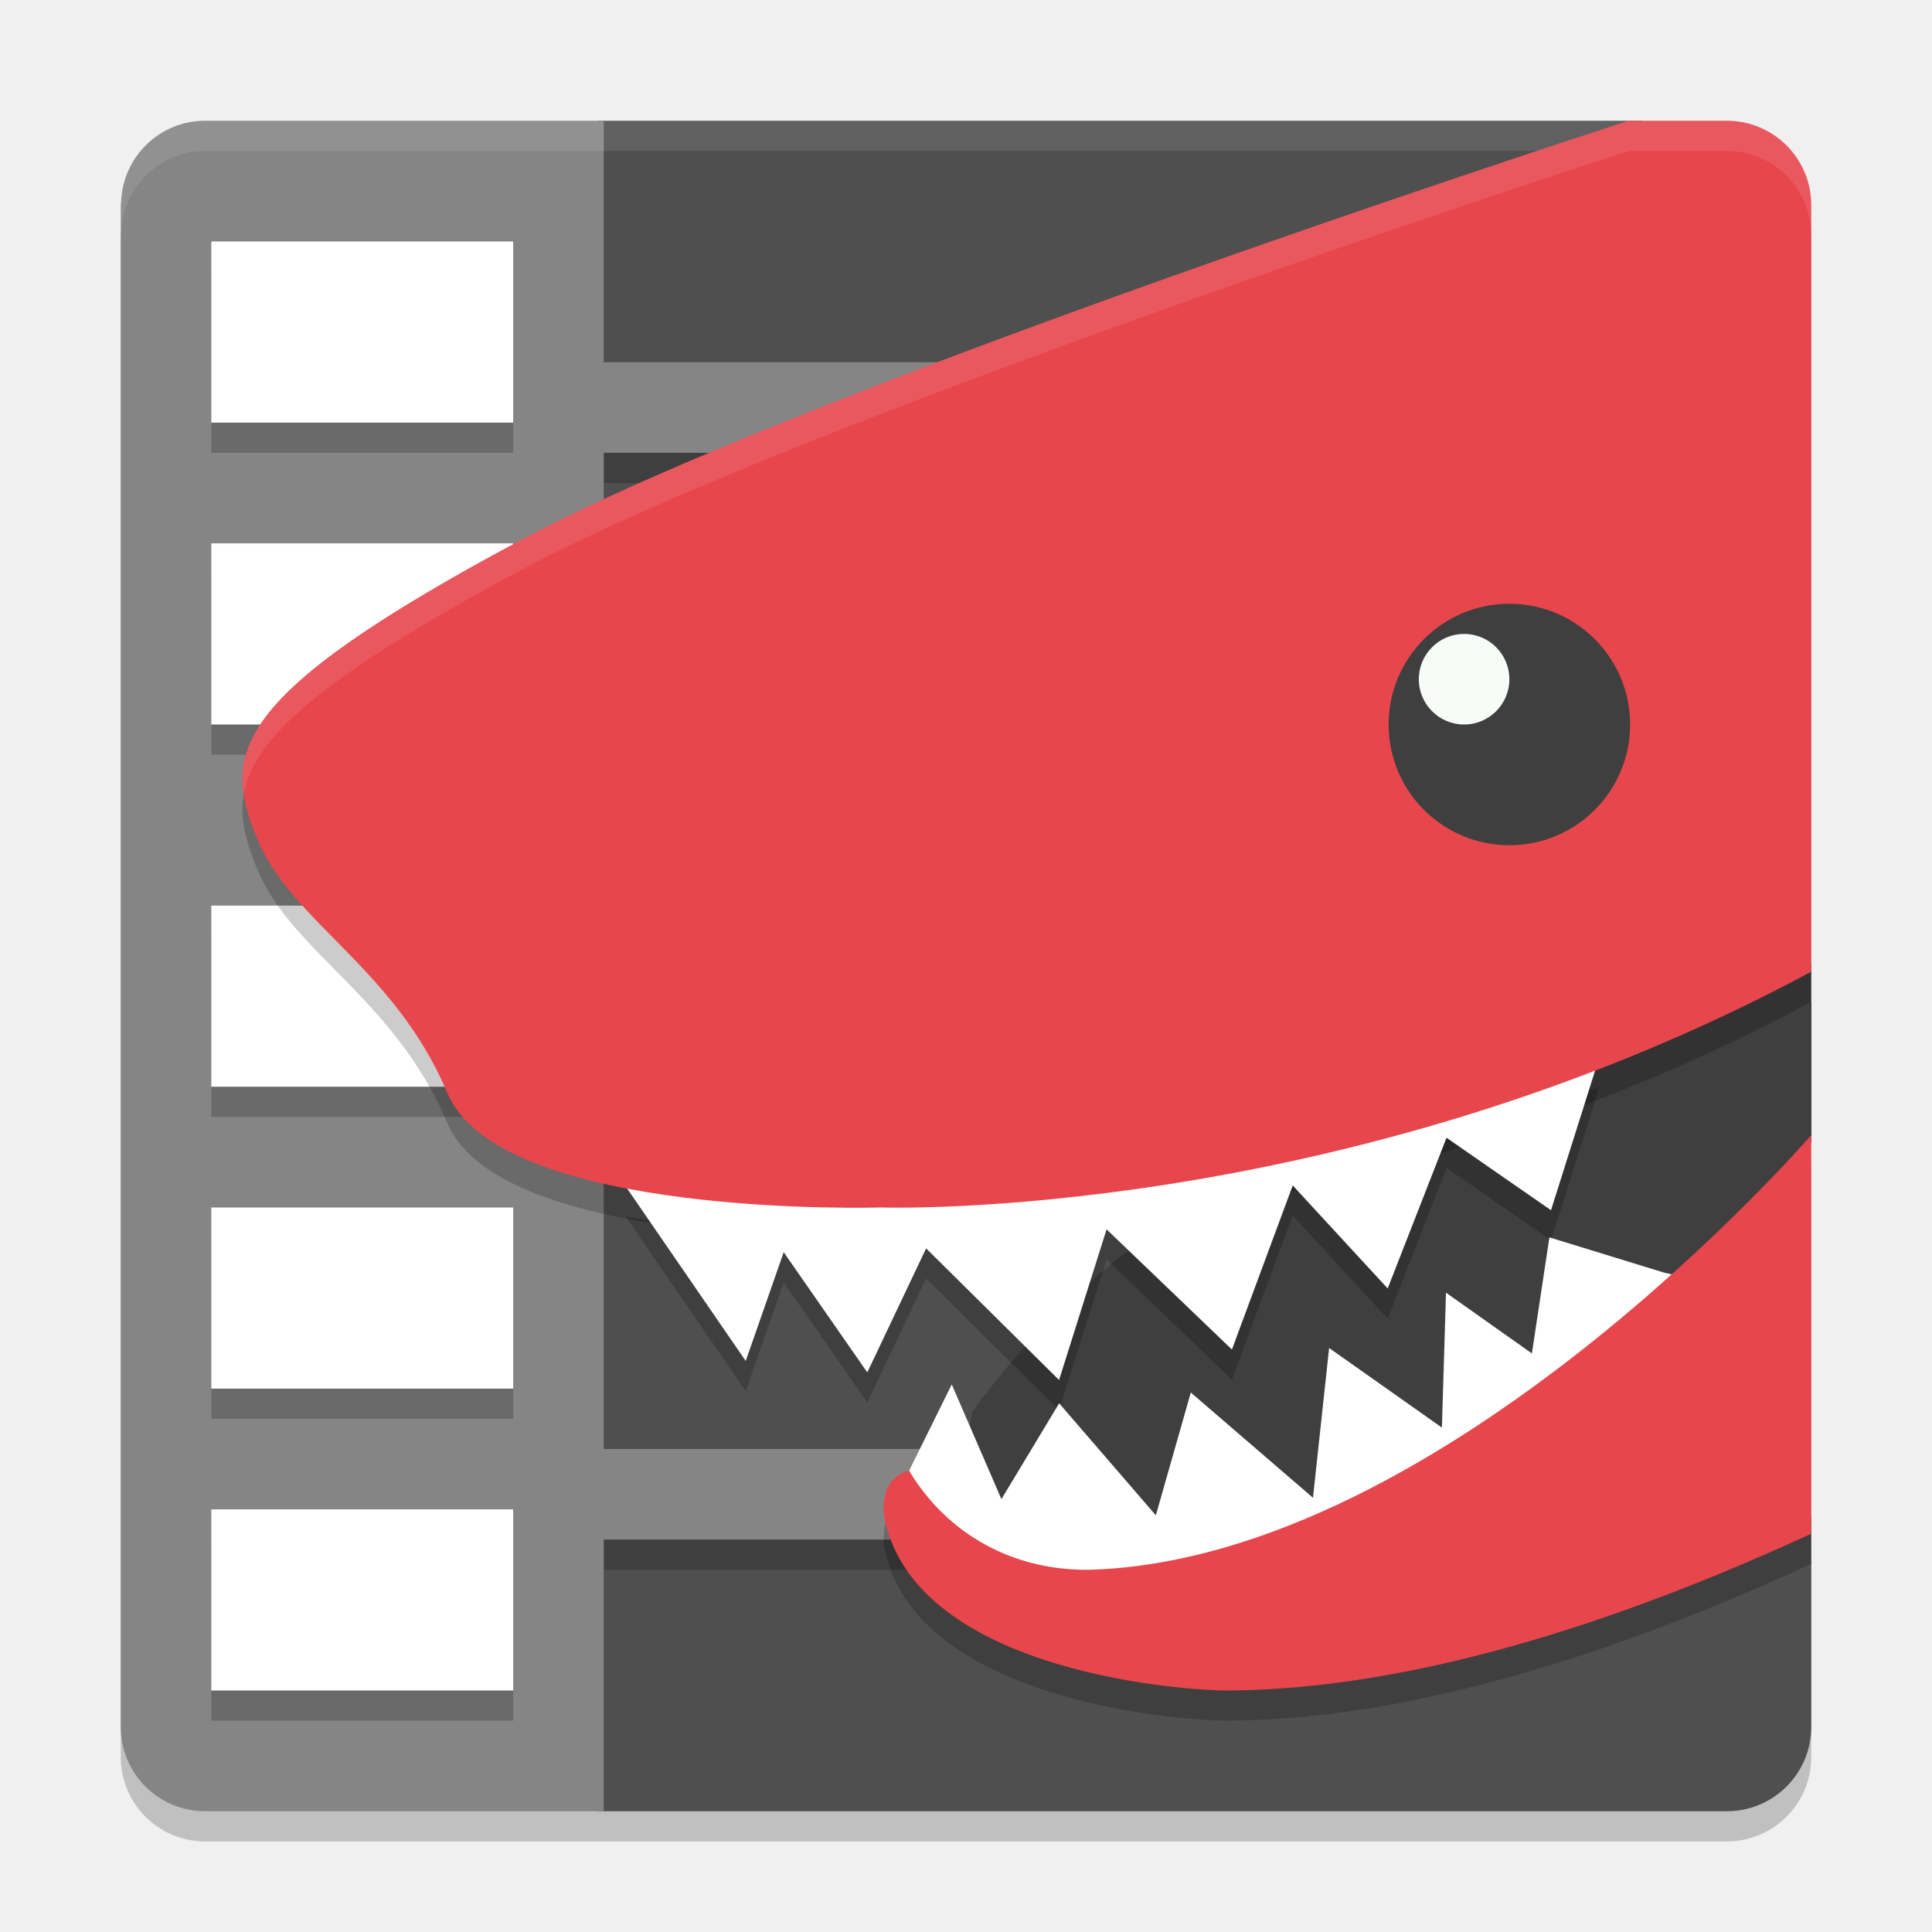
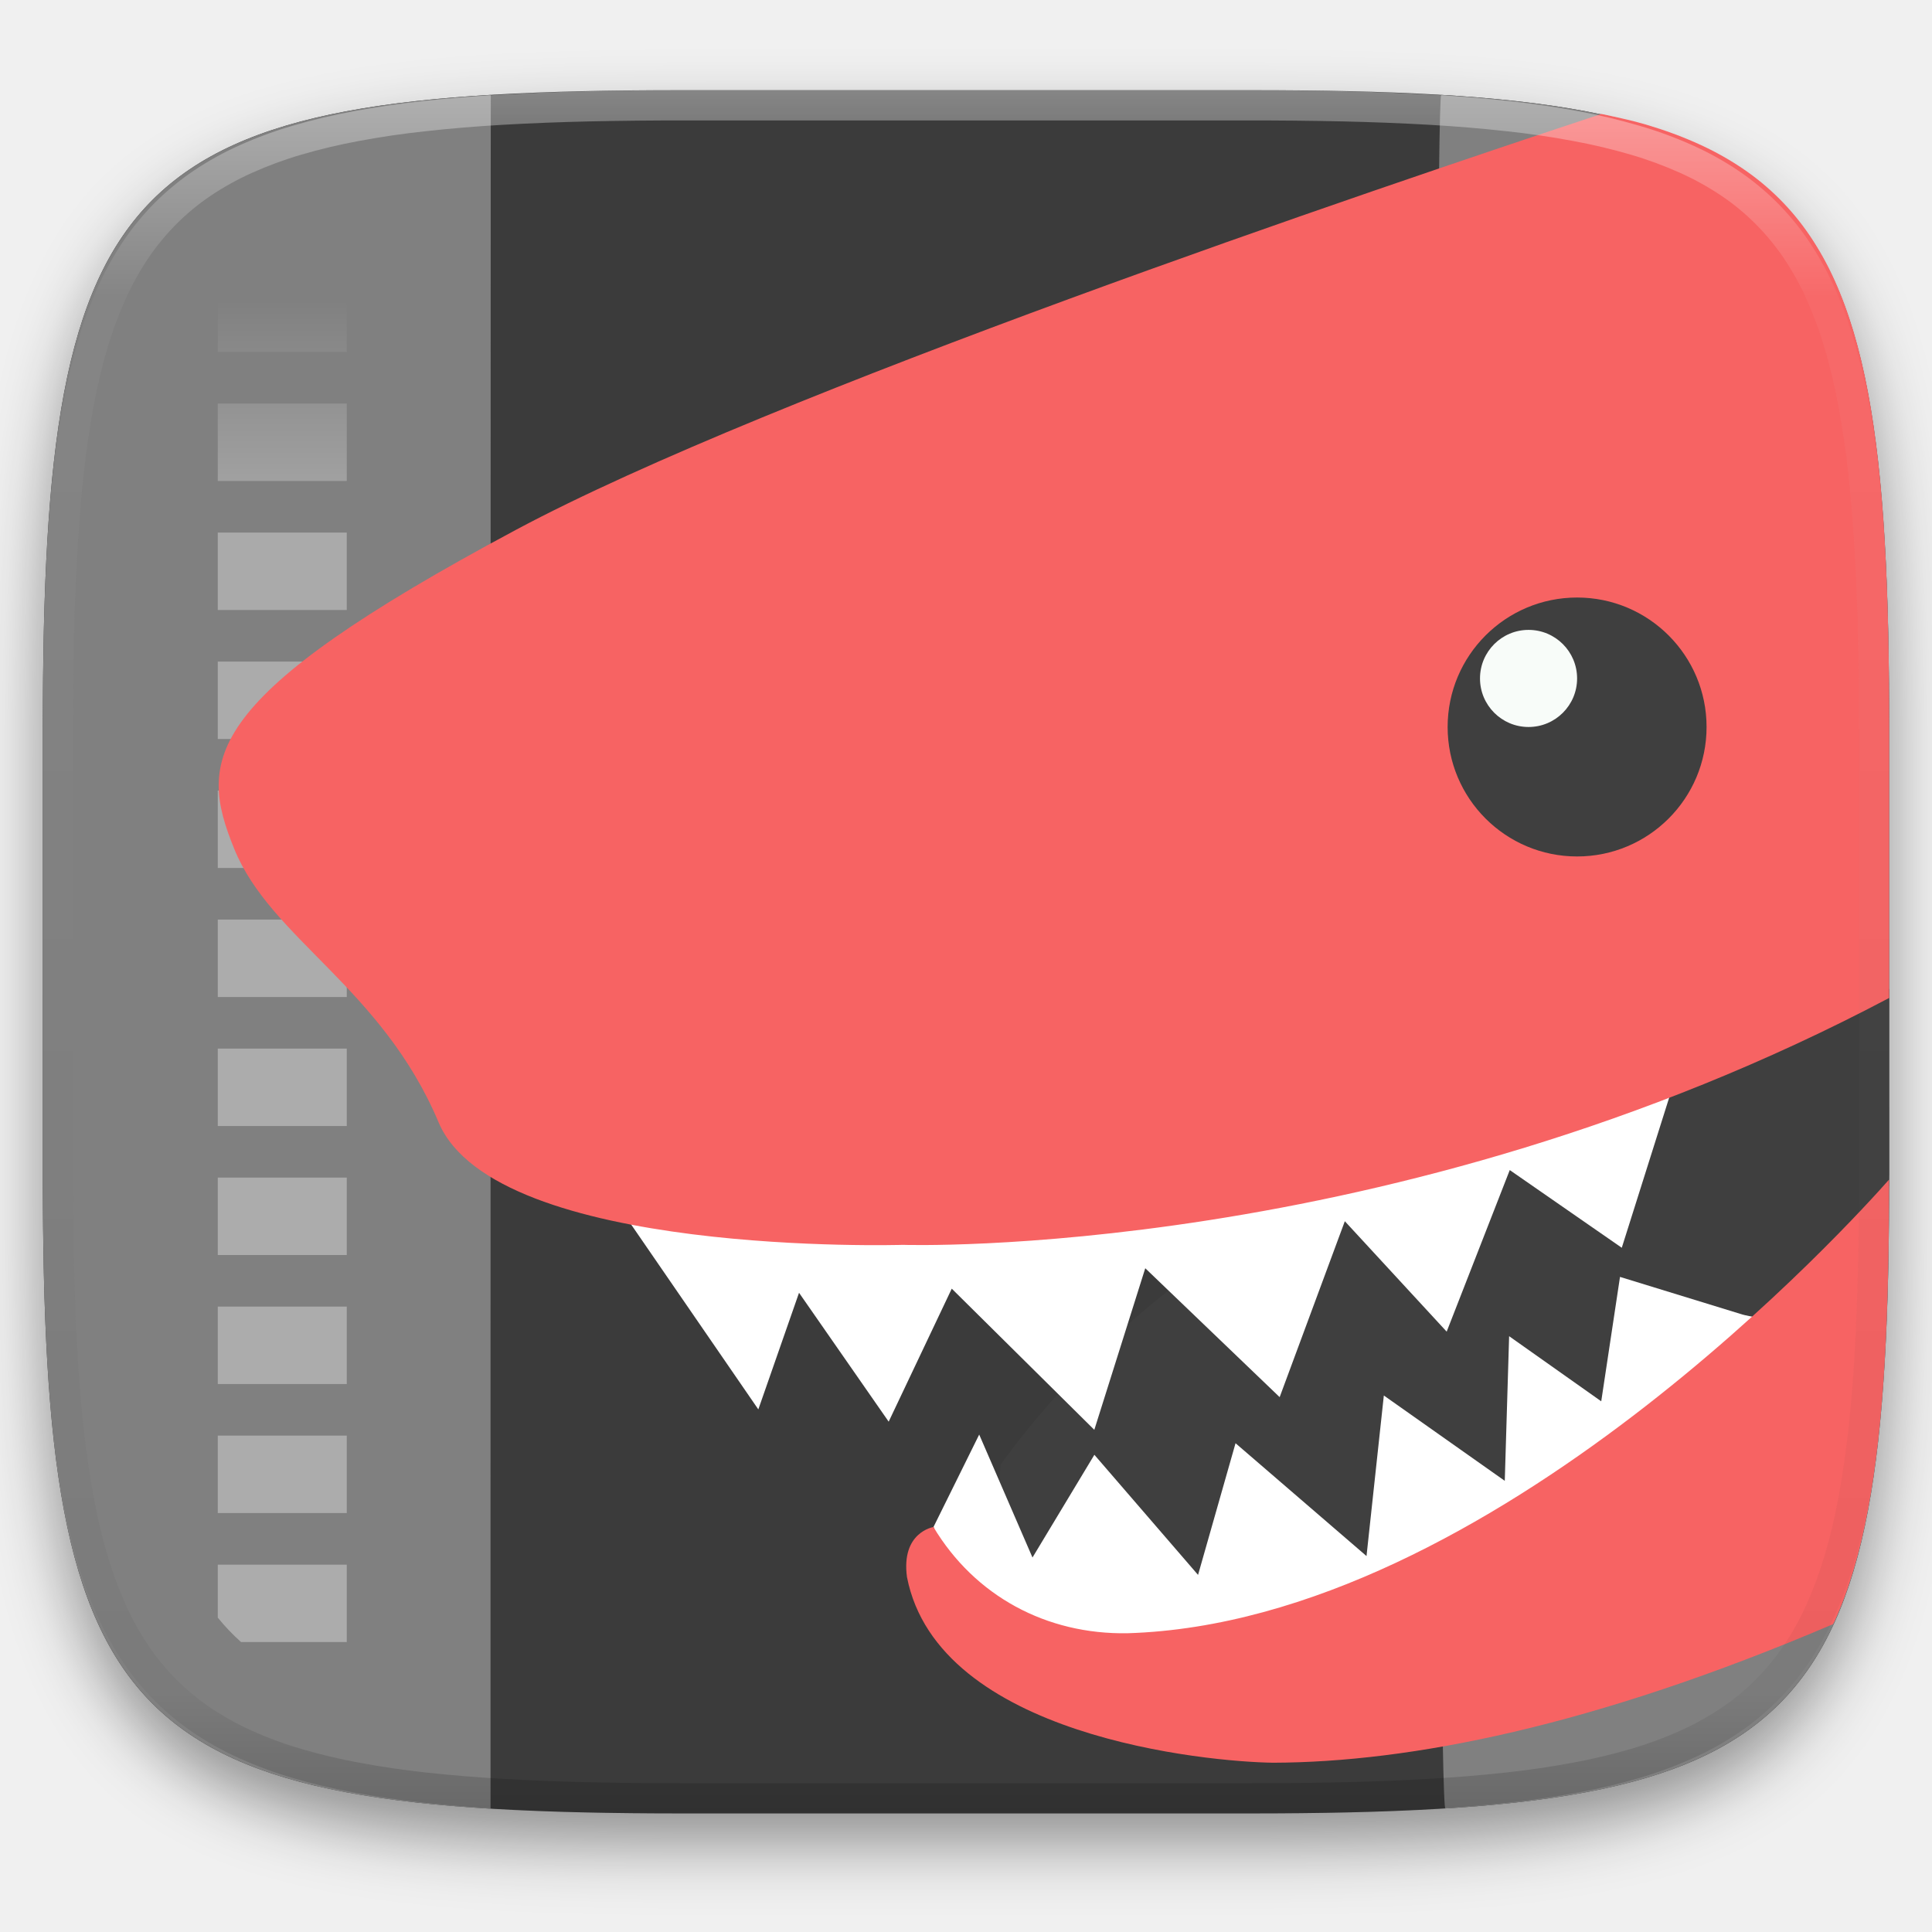
- <svg xmlns="http://www.w3.org/2000/svg" width="64" height="64" version="1">
-   <path style="opacity:0.2" d="M 6.801,5 C 6.42,5 6.056,5.078 5.727,5.215 5.571,5.279 5.421,5.359 5.281,5.449 4.541,5.931 4.045,6.757 4.012,7.703 4.011,7.737 4,7.767 4,7.801 L 4,8 4,58 4,58.199 C 4,59.75 5.25,61 6.801,61 L 6.996,61 19.801,61 20,61 57.199,61 C 58.75,61 60,59.75 60,58.199 l 0,-6.938 L 58.062,48.719 58.617,9.414 C 58.639,7.863 57.696,7.727 56.508,6.73 L 54.398,5 20,5 19.801,5 6.996,5 6.801,5 Z" />
-   <path style="fill:#4f4f4f" d="m 19.8,4 0,56 37.4,0 C 58.751,60 60,58.751 60,57.2 L 60,50.262 58.063,47.72 58.616,8.414 C 58.638,6.863 57.696,6.727 56.508,5.73 L 54.4,4 Z M 5.725,4.213 c -0.156,0.065 -0.303,0.145 -0.443,0.235 0.139,-0.09 0.288,-0.171 0.443,-0.235 z M 5.263,4.459 C 5.117,4.555 4.981,4.667 4.856,4.787 4.981,4.666 5.117,4.556 5.263,4.459 Z M 4.856,4.787 C 4.604,5.031 4.401,5.323 4.254,5.646 4.4,5.322 4.605,5.031 4.856,4.787 Z M 4.254,5.646 C 4.108,5.97 4.024,6.325 4.011,6.702 4.024,6.326 4.109,5.97 4.254,5.646 Z M 4.011,6.702 C 4.01,6.735 4,6.766 4,6.8 L 4,7 C 4,6.879 4.01,6.815 4.011,6.702 Z" />
-   <rect style="opacity:0.2" width="14" height="2" x="19" y="50" />
-   <rect style="opacity:0.2" width="14" height="2" x="19" y="14" />
-   <path style="fill:#858585" d="M 6.8,4 C 5.283,4 4.064,5.197 4.011,6.702 4.01,6.815 4,6.879 4,7 L 4,57 4,57.2 C 4,58.751 5.249,60 6.8,60 L 6.997,60 20,60 l 0,-9 13.512,0 0,-3 L 20,48 l 0,-33 13.512,0 0,-3 L 20,12 20,4 6.997,4 Z" />
-   <path style="opacity:0.1;fill:#ffffff" d="M 6.801 4 C 6.421 4 6.055 4.079 5.727 4.215 C 5.571 4.279 5.421 4.359 5.281 4.449 C 4.541 4.931 4.045 5.757 4.012 6.703 C 4.011 6.737 4 6.767 4 6.801 L 4 7 L 4 7.801 C 4 7.767 4.011 7.737 4.012 7.703 C 4.045 6.757 4.541 5.931 5.281 5.449 C 5.421 5.359 5.571 5.279 5.727 5.215 C 6.055 5.079 6.421 5 6.801 5 L 6.996 5 L 20 5 L 57.199 5 C 58.75 5 60 6.25 60 7.801 L 60 6.801 C 60 5.25 58.75 4 57.199 4 L 20 4 L 6.996 4 L 6.801 4 z" />
-   <path style="opacity:0.2" d="m 7,9 0,6 10,0 0,-6 z m 0,10 0,6 10,0 0,-6 z m 0,12 0,6 10,0 0,-6 z m 0,10 0,6 10,0 0,-6 z m 0,10 0,6 10,0 0,-6 z" />
-   <path style="fill:#ffffff" d="m 7,8 0,6 10,0 0,-6 z m 0,10 0,6 10,0 0,-6 z m 0,12 0,6 10,0 0,-6 z m 0,10 0,6 10,0 0,-6 z m 0,10 0,6 10,0 0,-6 z" />
-   <path style="fill-rule:evenodd" d="m 59.999,33.191 c -5.69,3.056 -11.344,5.002 -16.234,6.25 -0.203,0.061 -0.429,0.139 -0.625,0.195 -6.418,1.833 -10.949,8.152 -10.949,8.152 l -0.355,3.176 c 0.576,0.25 5.969,2.461 13.127,0.008 7.182,-2.461 14.315,-12.147 15.037,-13.144 z" />
-   <path style="fill-rule:evenodd" d="m 51.326,41.99 -0.58,3.844 -2.846,-2.012 -0.135,4.469 -3.736,-2.637 -0.535,4.961 -4.047,-3.486 -1.158,4.068 -3.203,-3.711 -1.912,3.174 -1.646,-3.799 -1.412,2.855 c 0.175,0.187 0.357,0.347 0.535,0.523 0.445,0.345 0.967,0.643 0.967,0.643 0,0 5.782,2.682 13.346,0.09 3.837,-1.315 7.626,-4.677 10.465,-7.689 -0.109,-0.043 -0.202,-0.092 -0.32,-0.131 z" />
-   <ellipse style="opacity:0.2" cx="50.122" cy="24.72" rx="3.838" ry="3.855" />
-   <ellipse style="opacity:0.2" cx="48.36" cy="22.95" rx=".944" ry=".948" />
-   <path style="fill:#3f3f3f;fill-rule:evenodd" d="m 60,31.912 c -5.69,3.056 -11.345,5.002 -16.235,6.25 -0.203,0.061 -0.429,0.139 -0.625,0.195 -6.418,1.833 -10.949,8.432 -10.949,8.432 l -0.355,3.176 c 0.576,0.25 5.969,2.461 13.127,0.008 C 52.144,47.511 59.278,38.738 60,37.74 Z" />
-   <path style="opacity:0.2" d="M 53.949,5 C 51.758,5.711 26.494,13.945 17.218,18.907 7.529,24.09 7.377,25.983 8.51,28.764 c 1.133,2.781 4.554,4.28 6.315,8.451 1.762,4.171 14.345,3.784 14.345,3.784 0,0 15.312,0.526 30.83,-7.809 L 60,7.8 C 60,6.249 58.751,5 57.2,5 Z M 60,38.6 c 0,0 -12.112,14.042 -23.89,14.4 -2.505,0.043 -4.716,-1.148 -5.996,-3.282 0,0 -1.006,0.157 -0.818,1.548 C 30.261,56.196 38.574,56.973 40.608,57 45.203,56.987 51.509,55.713 60,51.807 Z" />
-   <path style="opacity:0.2;fill-rule:evenodd" d="m 52.98,36.038 c 0,0 -0.078,0.012 -0.078,0.012 C 39,38.599 29.17,39.697 29.17,39.697 c 0,0 -4.467,1.44 -8.451,0.593 l 3.984,5.793 1.258,-3.603 2.769,3.982 1.949,-4.109 4.404,4.361 1.574,-4.992 4.152,3.982 2.014,-5.435 3.146,3.412 1.949,-4.992 3.461,2.4 1.51,-4.781 z" />
-   <path style="fill:#ffffff;fill-rule:evenodd" d="m 52.98,35.039 c 0,0 -0.078,0.012 -0.078,0.012 C 39,37.6 29.17,38.698 29.17,38.698 c 0,0 -4.467,1.44 -8.451,0.593 l 3.984,5.793 1.258,-3.603 2.769,3.982 1.949,-4.109 4.404,4.361 1.574,-4.992 4.152,3.982 2.014,-5.435 3.146,3.412 1.949,-4.992 3.461,2.4 1.51,-4.781 z" />
-   <path style="fill:#ffffff;fill-rule:evenodd" d="m 51.326,40.99 -0.58,3.844 -2.846,-2.012 -0.135,4.469 -3.736,-2.637 -0.535,4.961 -4.047,-3.486 -1.158,4.068 -3.203,-3.711 -1.912,3.174 -1.646,-3.799 -1.412,2.855 c 0.175,0.187 -0.45,1.155 -0.272,1.331 0.445,0.345 0.16,1.219 0.16,1.219 0,0 8.204,3.028 15.767,0.436 3.837,-1.315 7.626,-6.292 10.465,-9.304 -0.109,-0.043 -1.009,-0.208 -1.128,-0.246 z" />
-   <path style="fill:#e7464c" d="M 53.949,4 C 51.758,4.711 26.494,12.945 17.218,17.907 7.529,23.09 7.377,24.983 8.51,27.764 c 1.133,2.781 4.554,4.28 6.315,8.451 1.762,4.171 14.345,3.784 14.345,3.784 0,0 15.312,0.526 30.83,-7.809 L 60,6.8 C 60,5.249 58.751,4 57.2,4 Z M 60,37.6 c 0,0 -12.112,14.042 -23.89,14.4 -2.505,0.043 -4.716,-1.148 -5.996,-3.282 0,0 -1.006,0.157 -0.818,1.548 C 30.261,55.196 38.574,55.973 40.608,56 45.203,55.987 51.509,54.713 60,50.807 Z" />
-   <circle style="fill:#3f3f3f" cx="50" cy="24" r="4" />
-   <circle style="fill:#f8fcf9" cx="48.5" cy="22.5" r="1.5" />
-   <path style="opacity:0.1;fill:#ffffff" d="M 53.949,4 C 51.759,4.711 26.495,12.945 17.219,17.906 9.281,22.152 7.748,24.191 8.074,26.318 8.383,24.5 10.521,22.489 17.219,18.906 26.495,13.945 51.759,5.711 53.949,5 l 3.25,0 C 58.75,5 60,6.25 60,7.801 l 0,-1 C 60,5.25 58.75,4 57.199,4 Z" />
+ <svg xmlns="http://www.w3.org/2000/svg" style="isolation:isolate" viewBox="0 0 256 256" width="256" height="256">
+   <defs>
+     <filter id="WTtkazYs3G6IoBY4rKcWfvDuKOCWu8qV" x="-200%" y="-200%" width="400%" height="400%" filterUnits="objectBoundingBox" color-interpolation-filters="sRGB">
+       <feGaussianBlur in="SourceGraphic" stdDeviation="4.294" />
+       <feOffset dx="0" dy="4" result="pf_100_offsetBlur" />
+       <feFlood flood-color="#000000" flood-opacity="0.4" />
+       <feComposite in2="pf_100_offsetBlur" operator="in" result="pf_100_dropShadow" />
+       <feBlend in="SourceGraphic" in2="pf_100_dropShadow" mode="normal" />
+     </filter>
+   </defs>
+   <g filter="url(#WTtkazYs3G6IoBY4rKcWfvDuKOCWu8qV)">
+     <path d=" M 165.685 11.947 C 239.74 11.947 250.324 22.504 250.324 96.491 L 250.324 155.742 C 250.324 229.728 239.74 240.285 165.685 240.285 L 90.315 240.285 C 16.26 240.285 5.676 229.728 5.676 155.742 L 5.676 96.491 C 5.676 22.504 16.26 11.947 90.315 11.947 L 165.685 11.947 L 165.685 11.947 Z " id="Path" fill="rgb(59,59,59)" />
+   </g>
+   <path d=" M 190.966 12.568 C 242.261 15.658 250.324 31.913 250.324 96.491 L 250.324 155.742 C 250.324 220.078 242.321 236.452 191.539 239.629 C 190.47 242.107 190.05 14.129 190.966 12.568 L 190.966 12.568 Z  M 65 239.662 C 13.735 236.567 5.676 220.305 5.676 155.742 L 5.676 96.491 C 5.676 31.913 13.739 15.658 65.034 12.568 C 65.007 11.963 64.992 239.97 65 239.662 L 65 239.662 Z " id="Compound Path" fill="rgb(128,128,128)" />
+   <g id="Group" style="opacity:0.6;">
+     <g opacity="0.6">
+       <linearGradient id="_lgradient_28" x1="1" y1="0.5" x2="1" y2="0.018" gradientTransform="matrix(198.29,0,0,181.197,28.855,36.382)" gradientUnits="userSpaceOnUse">
+         <stop offset="0%" stop-opacity="0.972" style="stop-color:rgb(255,255,255)" />
+         <stop offset="64.572%" stop-opacity="0.916" style="stop-color:rgb(255,255,255)" />
+         <stop offset="100%" stop-opacity="0" style="stop-color:rgb(255,255,255)" />
+       </linearGradient>
+       <path d=" M 224.059 36.382 C 225.174 37.376 226.207 38.459 227.145 39.621 L 227.145 46.639 L 210.051 46.639 L 210.051 36.382 L 224.059 36.382 L 224.059 36.382 Z  M 45.949 36.382 L 45.949 46.639 L 28.855 46.639 L 28.855 39.621 C 29.793 38.459 30.826 37.376 31.941 36.382 L 45.949 36.382 L 45.949 36.382 Z  M 227.145 53.476 L 227.145 63.733 L 210.051 63.733 L 210.051 53.476 L 227.145 53.476 L 227.145 53.476 Z  M 45.949 53.476 L 45.949 63.733 L 28.855 63.733 L 28.855 53.476 L 45.949 53.476 L 45.949 53.476 Z  M 227.145 70.57 L 227.145 80.827 L 210.051 80.827 L 210.051 70.57 L 227.145 70.57 L 227.145 70.57 Z  M 45.949 70.57 L 45.949 80.827 L 28.855 80.827 L 28.855 70.57 L 45.949 70.57 L 45.949 70.57 Z  M 227.145 87.664 L 227.145 97.921 L 210.051 97.921 L 210.051 87.664 L 227.145 87.664 L 227.145 87.664 Z  M 45.949 87.664 L 45.949 97.921 L 28.855 97.921 L 28.855 87.664 L 45.949 87.664 L 45.949 87.664 Z  M 227.145 104.758 L 227.145 115.015 L 210.051 115.015 L 210.051 104.758 L 227.145 104.758 L 227.145 104.758 Z  M 45.949 104.758 L 45.949 115.015 L 28.855 115.015 L 28.855 104.758 L 45.949 104.758 L 45.949 104.758 Z  M 227.145 121.852 L 227.145 132.109 L 210.051 132.109 L 210.051 121.852 L 227.145 121.852 L 227.145 121.852 Z  M 45.949 121.852 L 45.949 132.109 L 28.855 132.109 L 28.855 121.852 L 45.949 121.852 L 45.949 121.852 Z  M 227.145 138.946 L 227.145 149.203 L 210.051 149.203 L 210.051 138.946 L 227.145 138.946 L 227.145 138.946 Z  M 45.949 138.946 L 45.949 149.203 L 28.855 149.203 L 28.855 138.946 L 45.949 138.946 L 45.949 138.946 Z  M 227.145 156.04 L 227.145 166.297 L 210.051 166.297 L 210.051 156.04 L 227.145 156.04 L 227.145 156.04 Z  M 45.949 156.04 L 45.949 166.297 L 28.855 166.297 L 28.855 156.04 L 45.949 156.04 L 45.949 156.04 Z  M 227.145 173.134 L 227.145 183.391 L 210.051 183.391 L 210.051 173.134 L 227.145 173.134 L 227.145 173.134 Z  M 45.949 173.134 L 45.949 183.391 L 28.855 183.391 L 28.855 173.134 L 45.949 173.134 L 45.949 173.134 Z  M 227.145 190.228 L 227.145 200.485 L 210.051 200.485 L 210.051 190.228 L 227.145 190.228 L 227.145 190.228 Z  M 45.949 190.228 L 45.949 200.485 L 28.855 200.485 L 28.855 190.228 L 45.949 190.228 L 45.949 190.228 Z  M 227.145 207.323 L 227.145 214.34 C 226.207 215.502 225.174 216.585 224.059 217.579 L 210.051 217.579 L 210.051 207.323 L 227.145 207.323 L 227.145 207.323 Z  M 45.949 207.323 L 45.949 217.579 L 31.941 217.579 C 30.826 216.585 29.793 215.502 28.855 214.34 L 28.855 207.323 L 45.949 207.323 L 45.949 207.323 Z " id="Compound Path" fill="url(#_lgradient_28)" />
+     </g>
+   </g>
+   <path d=" M 214.659 173.484 L 212.172 189.968 L 199.967 181.341 L 199.39 200.506 L 183.366 189.198 L 181.07 210.474 L 163.715 195.522 L 158.748 212.97 L 145.01 197.055 L 136.81 210.666 L 129.749 194.374 L 123.693 206.621 C 124.444 207.423 125.223 208.111 125.988 208.865 C 127.896 210.345 130.134 211.621 130.134 211.621 C 130.134 211.621 154.933 223.123 187.369 212.007 C 203.824 206.367 220.075 191.948 232.25 179.029 C 231.782 178.845 231.385 178.633 230.876 178.468 L 214.659 173.484 L 214.659 173.484 Z " fill-rule="evenodd" id="Path" fill="rgb(0,0,0)" />
+   <g opacity="0.2">
+     <ellipse vector-effect="non-scaling-stroke" cx="209.498" cy="99.418" rx="16.46" ry="16.533" id="Ellipse" fill="rgb(0,0,0)" />
+   </g>
+   <g opacity="0.2">
+     <ellipse vector-effect="non-scaling-stroke" cx="201.941" cy="91.827" rx="4.049" ry="4.066" id="Ellipse" fill="rgb(0,0,0)" />
+   </g>
+   <path d=" M 250.287 157.159 C 250.288 156.59 250.324 156.184 250.324 155.607 L 250.324 131.019 C 226.445 143.652 202.763 151.825 182.234 157.066 C 181.365 157.327 180.394 157.664 179.555 157.904 C 152.031 165.764 132.596 194.066 132.596 194.066 L 131.072 207.685 C 133.542 208.759 156.671 218.239 187.369 207.718 C 216.451 197.751 244.545 164.537 250.287 157.159 Z " fill-rule="evenodd" id="Path" fill="rgb(63,63,63)" />
+   <path d=" M 221.754 143.673 L 221.419 143.724 C 161.799 154.656 119.639 159.365 119.639 159.365 C 119.639 159.365 100.483 165.54 83.394 161.91 L 100.482 186.753 L 105.876 171.299 L 117.754 188.378 L 126.113 170.754 L 145.002 189.459 L 151.753 168.049 L 169.561 185.128 L 178.197 161.817 L 191.692 176.45 L 200.051 155.04 L 214.894 165.335 L 221.369 144.829 L 221.754 143.673 L 221.754 143.673 Z " fill-rule="evenodd" id="Path" fill="rgb(255,255,255)" />
+   <path d=" M 214.659 169.196 L 212.172 185.681 L 199.967 177.053 L 199.39 196.218 L 183.366 184.91 L 181.07 206.186 L 163.715 191.234 L 158.748 208.682 L 145.01 192.767 L 136.81 206.379 L 129.749 190.087 L 123.693 202.333 C 124.444 203.135 121.761 207.285 122.526 208.04 C 124.434 209.519 123.21 213.269 123.21 213.269 C 123.21 213.269 158.395 226.255 190.832 215.138 C 207.286 209.498 223.537 188.155 235.712 175.236 C 235.244 175.052 231.385 174.345 230.876 174.18 L 214.659 169.196 L 214.659 169.196 Z " fill-rule="evenodd" id="Path" fill="rgb(255,255,255)" />
+   <path d=" M 242.877 215.216 C 242.935 215.091 243.013 214.994 243.07 214.868 C 244.031 212.753 244.875 210.468 245.611 207.999 C 246.348 205.53 246.976 202.877 247.514 200.029 C 248.051 197.18 248.495 194.136 248.859 190.882 C 249.224 187.628 249.508 184.166 249.725 180.482 C 250.146 173.319 250.298 165.239 250.307 156.304 C 246.068 161.114 197.712 214.946 149.402 216.413 C 138.659 216.598 129.177 211.49 123.686 202.339 C 123.686 202.339 119.37 203.012 120.18 208.976 C 124.319 230.12 159.971 233.453 168.693 233.57 C 186.728 233.517 211 228.829 242.877 215.216 Z  M 250.324 132.234 L 250.324 96.355 C 250.324 87.106 250.158 78.849 249.725 71.48 C 249.528 68.006 249.239 64.538 248.859 61.079 C 248.495 57.826 248.051 54.781 247.514 51.933 C 246.976 49.084 246.348 46.431 245.611 43.962 C 244.875 41.493 244.031 39.209 243.07 37.093 C 242.154 35.054 241.066 33.097 239.818 31.243 C 238.629 29.482 237.275 27.839 235.773 26.337 C 234.269 24.838 232.625 23.486 230.863 22.3 C 229.006 21.053 227.047 19.966 225.006 19.05 C 222.888 18.09 220.601 17.25 218.129 16.515 C 216.289 15.968 214.238 15.536 212.189 15.101 C 182.241 25.011 102.226 52.095 68.381 70.198 C 26.826 92.426 26.178 100.547 31.035 112.474 C 35.892 124.401 50.564 130.83 58.119 148.72 C 65.675 166.61 119.641 164.95 119.641 164.95 C 119.641 164.95 184.304 167.122 250.324 132.234 Z " id="Compound Path" fill="rgb(247,99,99)" />
+   <circle vector-effect="non-scaling-stroke" cx="208.974" cy="96.33" r="17.155" id="Ellipse" fill="rgb(63,63,63)" />
+   <circle vector-effect="non-scaling-stroke" cx="202.541" cy="89.897" r="6.433" id="Ellipse" fill="rgb(248,252,249)" />
+   <g opacity="0.4">
+     <linearGradient id="_lgradient_29" x1="0.517" y1="0" x2="0.517" y2="1" gradientTransform="matrix(244.65,0,0,228.34,5.68,11.95)" gradientUnits="userSpaceOnUse">
+       <stop offset="0%" stop-opacity="1" style="stop-color:rgb(255,255,255)" />
+       <stop offset="12.5%" stop-opacity="0.098" style="stop-color:rgb(255,255,255)" />
+       <stop offset="92.5%" stop-opacity="0.098" style="stop-color:rgb(0,0,0)" />
+       <stop offset="100%" stop-opacity="0.498" style="stop-color:rgb(0,0,0)" />
+     </linearGradient>
+     <path d=" M 165.068 11.951 C 169.396 11.941 173.724 11.991 178.052 12.089 C 181.927 12.167 185.803 12.315 189.678 12.541 C 193.131 12.737 196.583 13.022 200.026 13.395 C 203.085 13.73 206.144 14.181 209.174 14.741 C 211.889 15.243 214.574 15.881 217.22 16.657 C 219.62 17.355 221.971 18.219 224.243 19.241 C 226.358 20.184 228.384 21.304 230.302 22.591 C 232.142 23.829 233.863 25.244 235.437 26.806 C 237.001 28.378 238.417 30.088 239.656 31.925 C 240.945 33.841 242.066 35.865 243.02 37.967 C 244.043 40.247 244.909 42.585 245.617 44.972 C 246.394 47.615 247.034 50.297 247.535 53.009 C 248.096 56.035 248.548 59.081 248.883 62.136 C 249.257 65.575 249.542 69.014 249.739 72.462 C 249.965 76.323 250.112 80.194 250.201 84.055 C 250.289 88.378 250.339 92.701 250.329 97.014 L 250.329 155.226 C 250.339 159.549 250.289 163.862 250.201 168.185 C 250.112 172.056 249.965 175.917 249.739 179.778 C 249.542 183.226 249.257 186.675 248.883 190.104 C 248.548 193.159 248.096 196.215 247.535 199.241 C 247.034 201.943 246.394 204.625 245.617 207.268 C 244.909 209.655 244.043 212.003 243.02 214.273 C 242.066 216.385 240.945 218.399 239.656 220.315 C 238.417 222.152 237.001 223.872 235.437 225.434 C 233.863 226.996 232.142 228.411 230.302 229.649 C 228.384 230.936 226.358 232.056 224.243 232.999 C 221.971 234.021 219.62 234.885 217.22 235.593 C 214.574 236.369 211.889 237.007 209.174 237.499 C 206.144 238.068 203.085 238.51 200.026 238.845 C 196.583 239.218 193.131 239.503 189.678 239.699 C 185.803 239.925 181.927 240.073 178.052 240.161 C 173.724 240.249 169.396 240.299 165.068 240.289 L 90.942 240.289 C 86.614 240.299 82.286 240.249 77.958 240.161 C 74.083 240.073 70.207 239.925 66.332 239.699 C 62.879 239.503 59.427 239.218 55.984 238.845 C 52.925 238.51 49.866 238.068 46.836 237.499 C 44.121 237.007 41.436 236.369 38.79 235.593 C 36.39 234.885 34.039 234.021 31.767 232.999 C 29.652 232.056 27.626 230.936 25.708 229.649 C 23.868 228.411 22.147 226.996 20.573 225.434 C 19.009 223.872 17.593 222.152 16.354 220.315 C 15.065 218.399 13.944 216.385 12.99 214.273 C 11.967 212.003 11.101 209.655 10.393 207.268 C 9.616 204.625 8.976 201.943 8.475 199.241 C 7.914 196.215 7.462 193.159 7.127 190.104 C 6.753 186.675 6.468 183.226 6.271 179.778 C 6.045 175.917 5.898 172.056 5.809 168.185 C 5.721 163.862 5.671 159.549 5.681 155.226 L 5.681 97.014 C 5.671 92.701 5.721 88.378 5.809 84.055 C 5.898 80.194 6.045 76.323 6.271 72.462 C 6.468 69.014 6.753 65.575 7.127 62.136 C 7.462 59.081 7.914 56.035 8.475 53.009 C 8.976 50.297 9.616 47.615 10.393 44.972 C 11.101 42.585 11.967 40.247 12.99 37.967 C 13.944 35.865 15.065 33.841 16.354 31.925 C 17.593 30.088 19.009 28.378 20.573 26.806 C 22.147 25.244 23.868 23.829 25.708 22.591 C 27.626 21.304 29.652 20.184 31.767 19.241 C 34.039 18.219 36.39 17.355 38.79 16.657 C 41.436 15.881 44.121 15.243 46.836 14.741 C 49.866 14.181 52.925 13.73 55.984 13.395 C 59.427 13.022 62.879 12.737 66.332 12.541 C 70.207 12.315 74.083 12.167 77.958 12.089 C 82.286 11.991 86.614 11.941 90.942 11.951 L 165.068 11.951 Z  M 165.078 15.96 C 169.376 15.95 173.675 15.999 177.973 16.087 C 181.8 16.176 185.626 16.323 189.452 16.539 C 192.836 16.736 196.219 17.011 199.583 17.384 C 202.554 17.699 205.515 18.131 208.446 18.681 C 211.023 19.153 213.58 19.762 216.099 20.499 C 218.322 21.147 220.495 21.953 222.6 22.896 C 224.509 23.751 226.338 24.763 228.069 25.922 C 229.692 27.013 231.207 28.26 232.594 29.646 C 233.981 31.031 235.23 32.544 236.332 34.165 C 237.492 35.894 238.506 37.712 239.361 39.608 C 240.306 41.72 241.112 43.892 241.761 46.102 C 242.509 48.617 243.109 51.162 243.591 53.736 C 244.132 56.664 244.565 59.611 244.889 62.578 C 245.263 65.938 245.539 69.308 245.735 72.688 C 245.952 76.51 246.109 80.322 246.188 84.144 C 246.276 88.437 246.325 92.721 246.325 97.014 C 246.325 97.014 246.325 97.014 246.325 97.014 L 246.325 155.226 C 246.325 155.226 246.325 155.226 246.325 155.226 C 246.325 159.519 246.276 163.803 246.188 168.096 C 246.109 171.918 245.952 175.74 245.735 179.552 C 245.539 182.932 245.263 186.302 244.889 189.672 C 244.565 192.629 244.132 195.576 243.591 198.504 C 243.109 201.078 242.509 203.623 241.761 206.138 C 241.112 208.358 240.306 210.52 239.361 212.632 C 238.506 214.528 237.492 216.356 236.332 218.075 C 235.23 219.706 233.981 221.219 232.594 222.604 C 231.207 223.98 229.692 225.227 228.069 226.318 C 226.338 227.477 224.509 228.489 222.6 229.344 C 220.495 230.297 218.322 231.093 216.099 231.741 C 213.58 232.478 211.023 233.087 208.446 233.559 C 205.515 234.109 202.554 234.541 199.583 234.865 C 196.219 235.229 192.836 235.514 189.452 235.701 C 185.626 235.917 181.8 236.074 177.973 236.153 C 173.675 236.251 169.376 236.29 165.078 236.29 C 165.078 236.29 165.078 236.29 165.068 236.29 L 90.942 236.29 C 90.932 236.29 90.932 236.29 90.932 236.29 C 86.634 236.29 82.335 236.251 78.037 236.153 C 74.21 236.074 70.384 235.917 66.558 235.701 C 63.174 235.514 59.791 235.229 56.427 234.865 C 53.456 234.541 50.495 234.109 47.564 233.559 C 44.987 233.087 42.43 232.478 39.911 231.741 C 37.688 231.093 35.515 230.297 33.41 229.344 C 31.501 228.489 29.672 227.477 27.941 226.318 C 26.318 225.227 24.803 223.98 23.416 222.604 C 22.029 221.219 20.78 219.706 19.678 218.075 C 18.518 216.356 17.504 214.528 16.649 212.632 C 15.704 210.52 14.898 208.358 14.249 206.138 C 13.501 203.623 12.901 201.078 12.419 198.504 C 11.878 195.576 11.445 192.629 11.121 189.672 C 10.747 186.302 10.472 182.932 10.275 179.552 C 10.058 175.74 9.901 171.918 9.822 168.096 C 9.734 163.803 9.685 159.519 9.685 155.226 C 9.685 155.226 9.685 155.226 9.685 155.226 L 9.685 97.014 C 9.685 97.014 9.685 97.014 9.685 97.014 C 9.685 92.721 9.734 88.437 9.822 84.144 C 9.901 80.322 10.058 76.51 10.275 72.688 C 10.472 69.308 10.747 65.938 11.121 62.578 C 11.445 59.611 11.878 56.664 12.419 53.736 C 12.901 51.162 13.501 48.617 14.249 46.102 C 14.898 43.892 15.704 41.72 16.649 39.608 C 17.504 37.712 18.518 35.894 19.678 34.165 C 20.78 32.544 22.029 31.031 23.416 29.646 C 24.803 28.26 26.318 27.013 27.941 25.922 C 29.672 24.763 31.501 23.751 33.41 22.896 C 35.515 21.953 37.688 21.147 39.911 20.499 C 42.43 19.762 44.987 19.153 47.564 18.681 C 50.495 18.131 53.456 17.699 56.427 17.384 C 59.791 17.011 63.174 16.736 66.558 16.539 C 70.384 16.323 74.21 16.176 78.037 16.087 C 82.335 15.999 86.634 15.95 90.932 15.96 C 90.932 15.96 90.932 15.96 90.942 15.96 L 165.068 15.96 C 165.078 15.96 165.078 15.96 165.078 15.96 Z " fill-rule="evenodd" id="highlight" fill="url(#_lgradient_29)" />
+   </g>
</svg>
